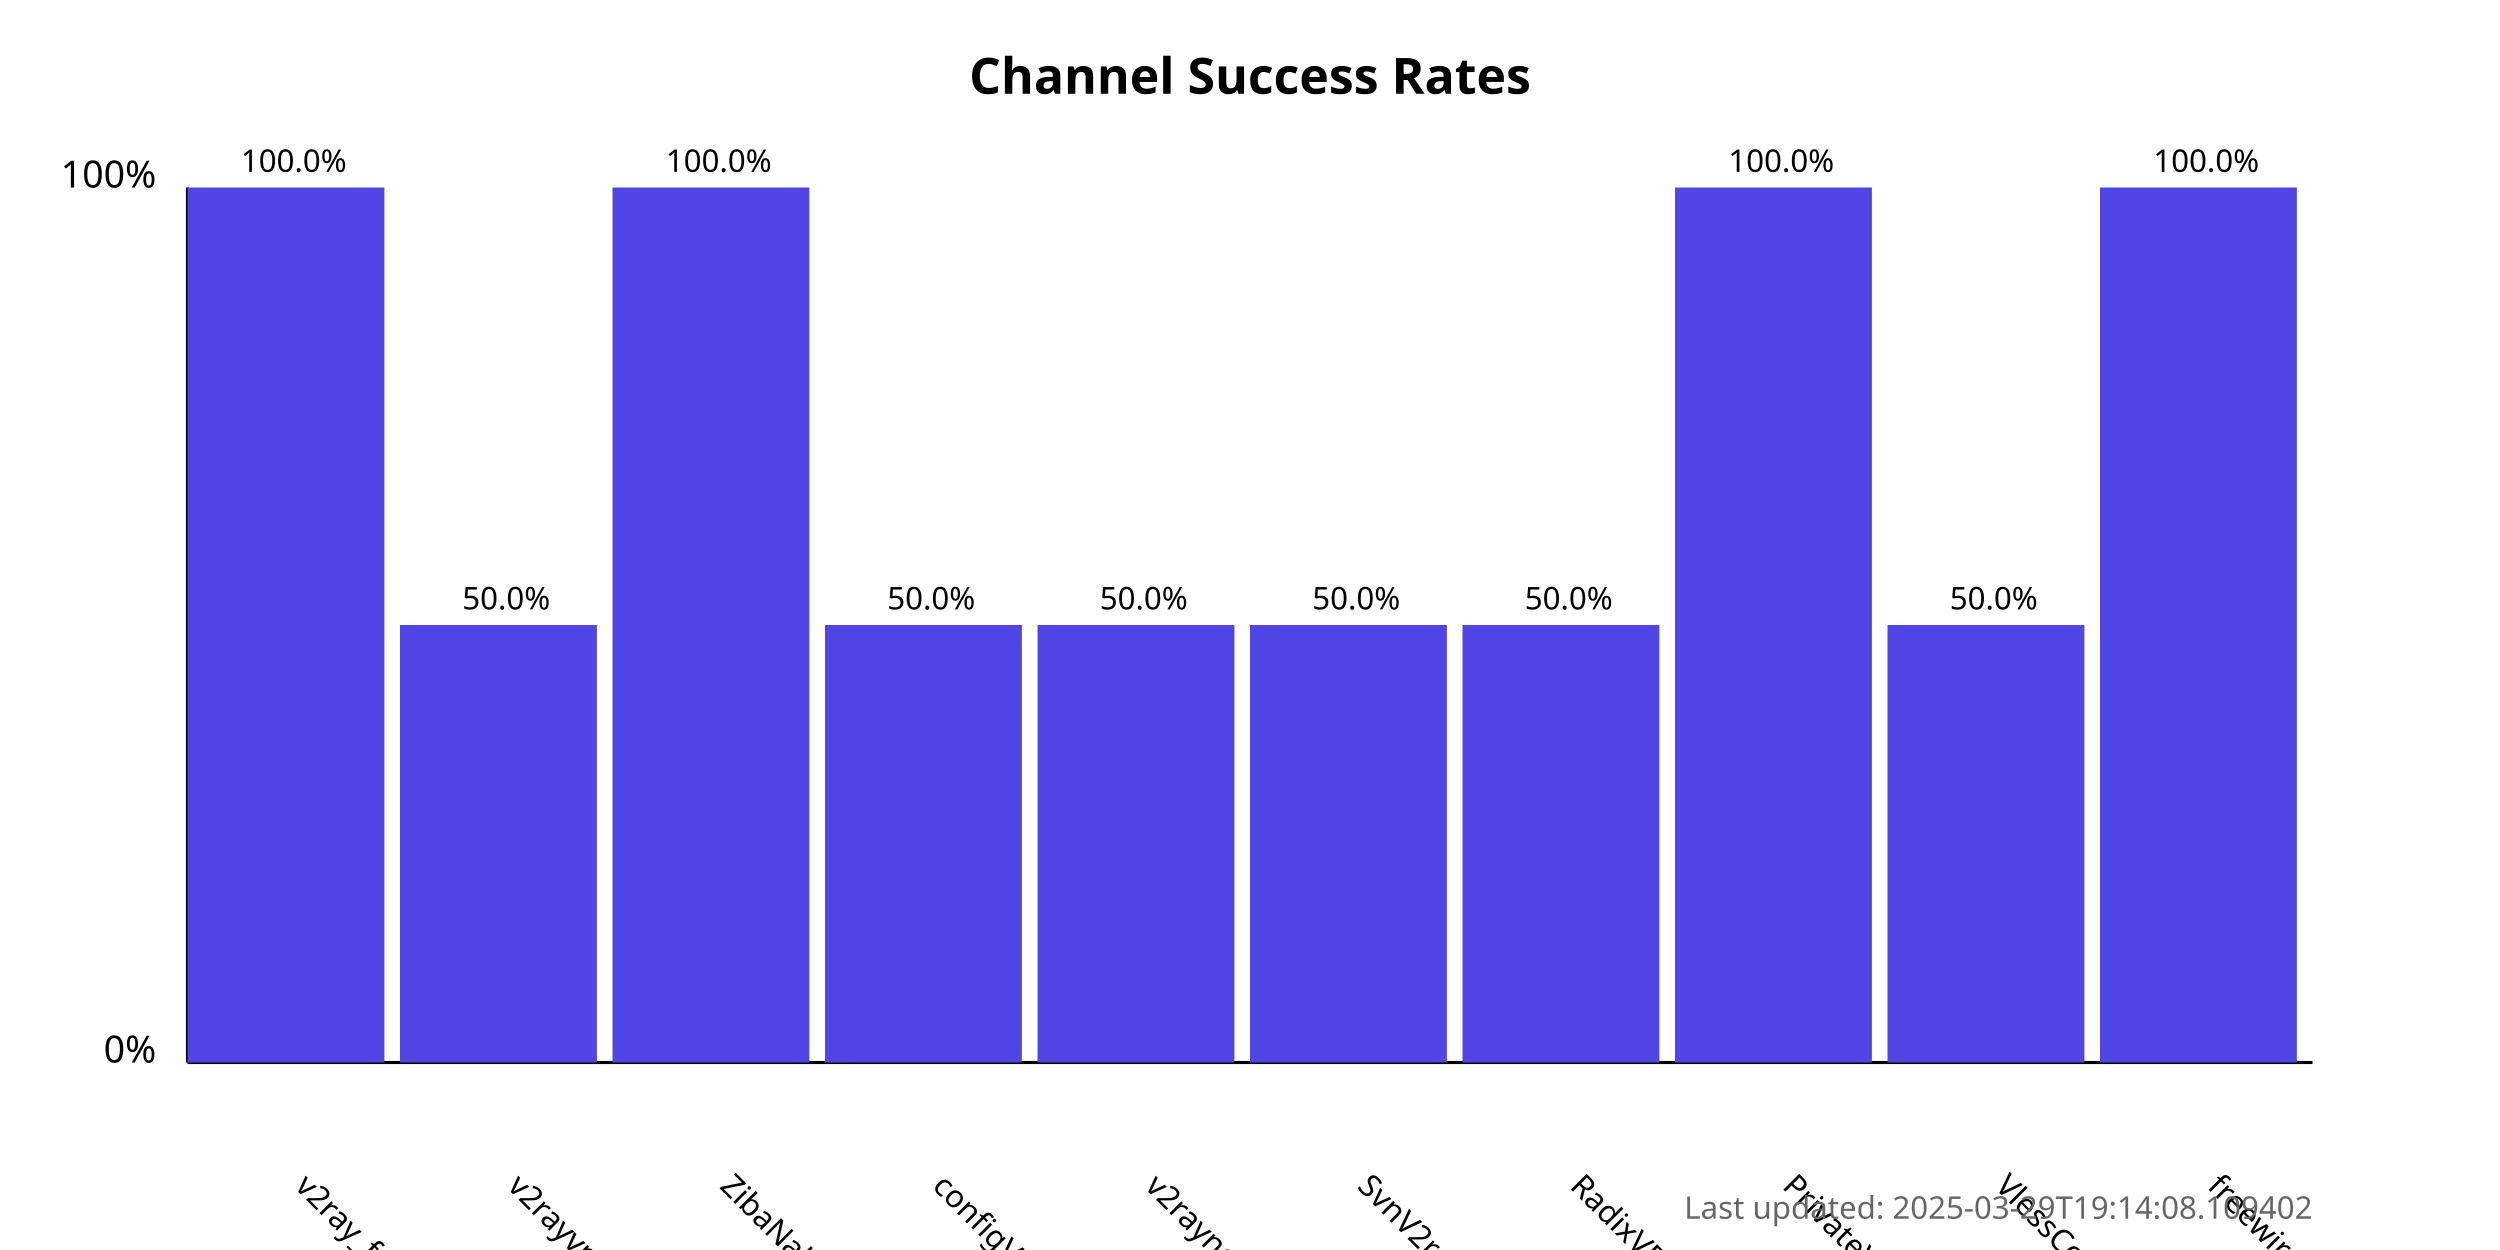
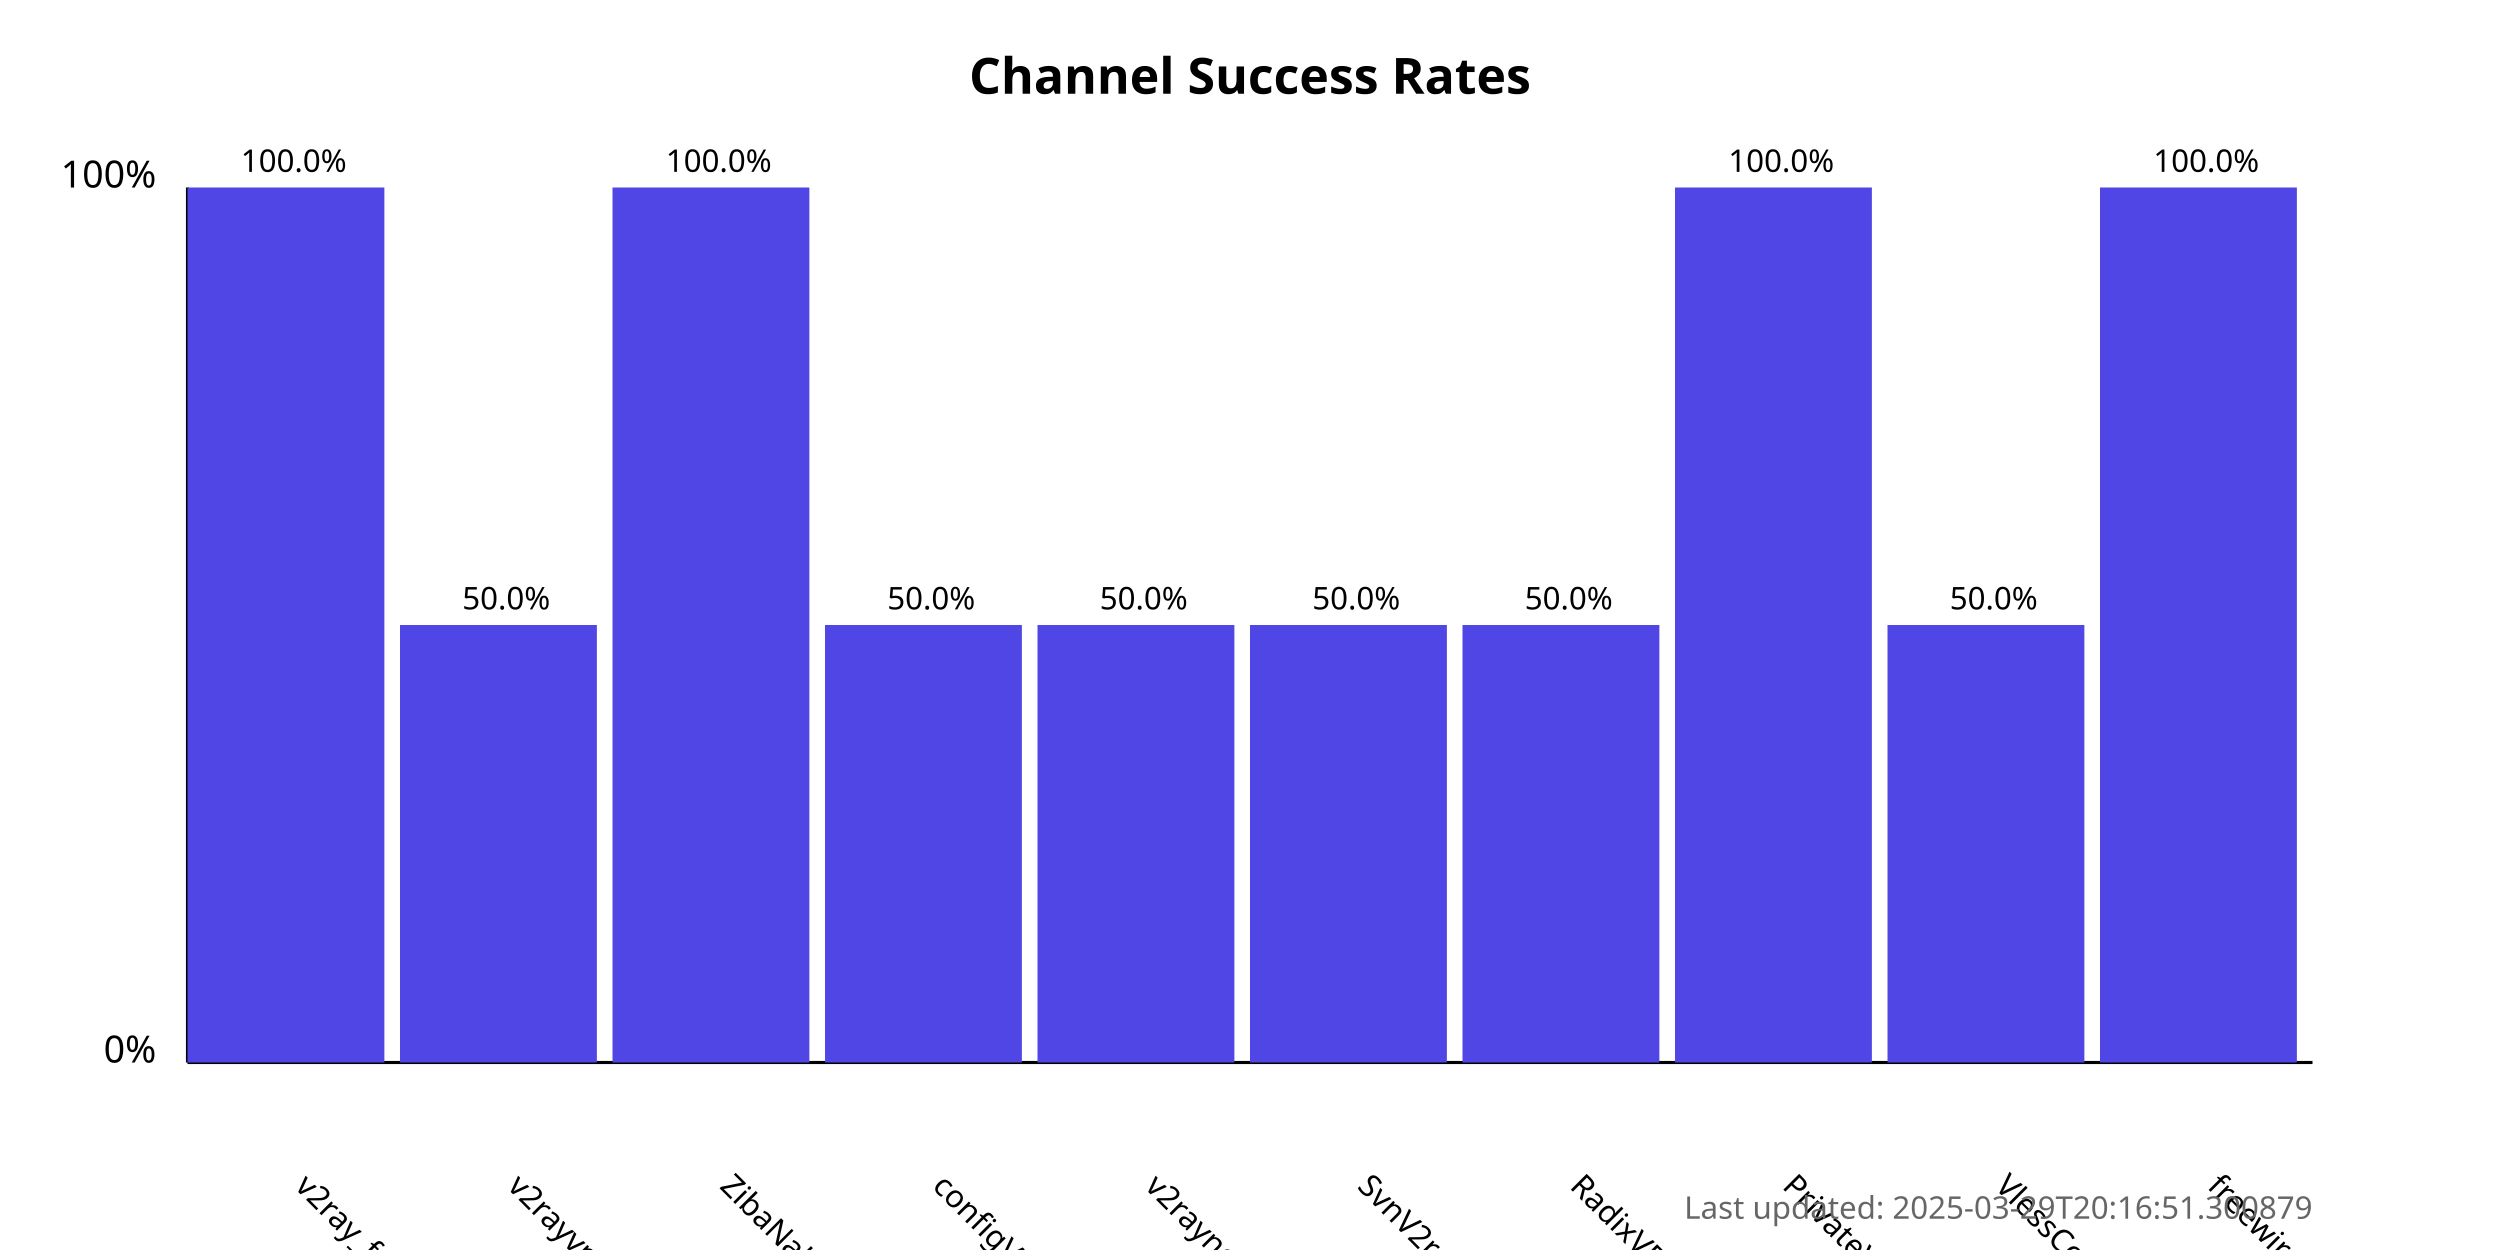
<svg xmlns="http://www.w3.org/2000/svg" width="800" height="400">
  <style>
            .chart-title { font: bold 16px sans-serif; }
            .axis-label { font: 12px sans-serif; }
            .tick-label { font: 10px sans-serif; }
            .bar { fill: #4f46e5; }
            .bar:hover { fill: #6366f1; }
            .timestamp { font: 10px sans-serif; fill: #666; }
        </style>
  <text x="400.0" y="30" text-anchor="middle" class="chart-title">
            Channel Success Rates
        </text>
  <line x1="60" y1="340" x2="60" y2="60" stroke="black" stroke-width="1" />
  <line x1="60" y1="340" x2="740" y2="340" stroke="black" stroke-width="1" />
  <text x="50" y="340" text-anchor="end" class="axis-label">0%</text>
  <text x="50" y="60" text-anchor="end" class="axis-label">100%</text>
  <g>
    <rect x="60" y="60.0" width="63.0" height="280.0" class="bar" />
    <text x="94.0" y="380" transform="rotate(45, 94.0, 380)" text-anchor="start" class="tick-label">
                v2ray_free_conf
            </text>
    <text x="94.0" y="55.0" text-anchor="middle" class="tick-label">
                100.0%
            </text>
  </g>
  <g>
    <rect x="128.0" y="200.0" width="63.0" height="140.0" class="bar" />
    <text x="162.0" y="380" transform="rotate(45, 162.0, 380)" text-anchor="start" class="tick-label">
                v2rayvpno
            </text>
    <text x="162.0" y="195.0" text-anchor="middle" class="tick-label">
                50.0%
            </text>
  </g>
  <g>
    <rect x="196.0" y="60.0" width="63.0" height="280.0" class="bar" />
    <text x="230.0" y="380" transform="rotate(45, 230.0, 380)" text-anchor="start" class="tick-label">
                ZibaNabz
            </text>
    <text x="230.0" y="55.0" text-anchor="middle" class="tick-label">
                100.0%
            </text>
  </g>
  <g>
    <rect x="264.0" y="200.0" width="63.0" height="140.0" class="bar" />
    <text x="298.0" y="380" transform="rotate(45, 298.0, 380)" text-anchor="start" class="tick-label">
                configV2rayForFree
            </text>
    <text x="298.0" y="195.0" text-anchor="middle" class="tick-label">
                50.0%
            </text>
  </g>
  <g>
    <rect x="332.0" y="200.0" width="63.0" height="140.0" class="bar" />
    <text x="366.0" y="380" transform="rotate(45, 366.0, 380)" text-anchor="start" class="tick-label">
                v2rayngvpn
            </text>
    <text x="366.0" y="195.0" text-anchor="middle" class="tick-label">
                50.0%
            </text>
  </g>
  <g>
    <rect x="400.0" y="200.0" width="63.0" height="140.0" class="bar" />
    <text x="434.0" y="380" transform="rotate(45, 434.0, 380)" text-anchor="start" class="tick-label">
                SvnV2ray
            </text>
    <text x="434.0" y="195.0" text-anchor="middle" class="tick-label">
                50.0%
            </text>
  </g>
  <g>
    <rect x="468.0" y="200.0" width="63.0" height="140.0" class="bar" />
    <text x="502.0" y="380" transform="rotate(45, 502.0, 380)" text-anchor="start" class="tick-label">
                RadixVPN
            </text>
    <text x="502.0" y="195.0" text-anchor="middle" class="tick-label">
                50.0%
            </text>
  </g>
  <g>
    <rect x="536.0" y="60.0" width="63.0" height="280.0" class="bar" />
    <text x="570.0" y="380" transform="rotate(45, 570.0, 380)" text-anchor="start" class="tick-label">
                PrivateVPNs
            </text>
    <text x="570.0" y="55.0" text-anchor="middle" class="tick-label">
                100.0%
            </text>
  </g>
  <g>
    <rect x="604.0" y="200.0" width="63.0" height="140.0" class="bar" />
    <text x="638.0" y="380" transform="rotate(45, 638.0, 380)" text-anchor="start" class="tick-label">
                VlessConfig
            </text>
    <text x="638.0" y="195.0" text-anchor="middle" class="tick-label">
                50.0%
            </text>
  </g>
  <g>
    <rect x="672.0" y="60.0" width="63.0" height="280.0" class="bar" />
    <text x="706.0" y="380" transform="rotate(45, 706.0, 380)" text-anchor="start" class="tick-label">
                freewireguard
            </text>
    <text x="706.0" y="55.0" text-anchor="middle" class="tick-label">
                100.0%
            </text>
  </g>
  <text x="740" y="390" text-anchor="end" class="timestamp">
-             Last updated: 2025-03-29T19:14:08.109402
+             Last updated: 2025-03-29T20:16:51.300879
        </text>
</svg>
